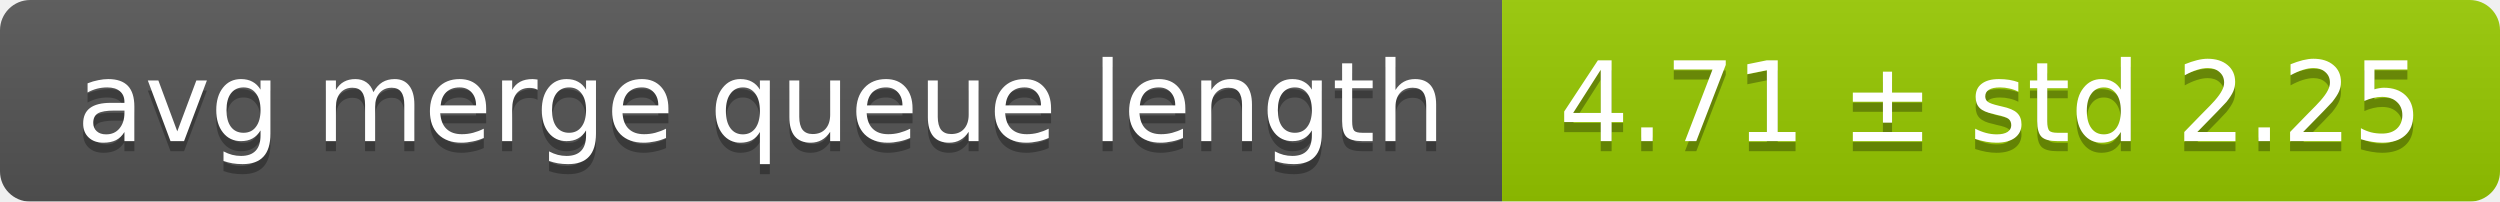
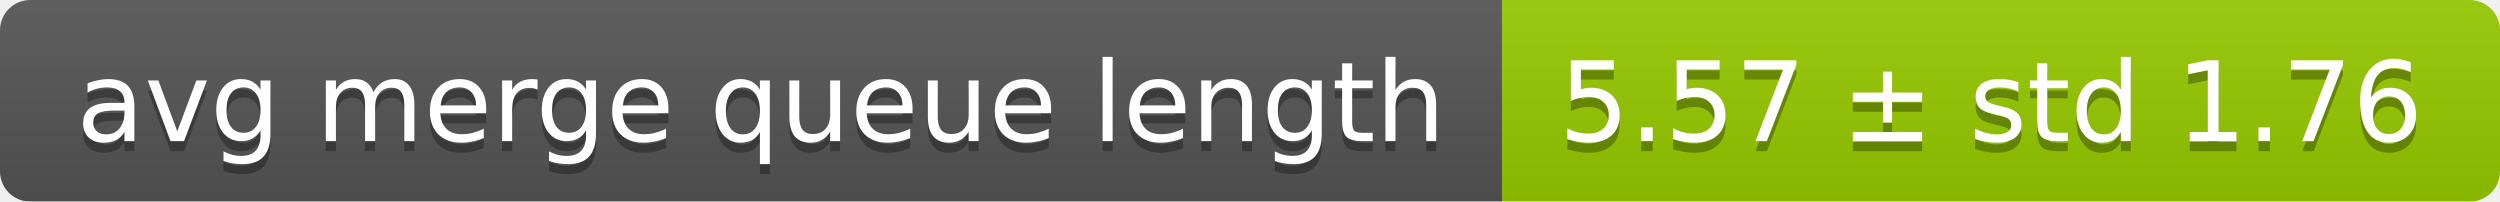
<svg xmlns="http://www.w3.org/2000/svg" width="248" height="20">
  <linearGradient id="smooth" x2="0" y2="100%">
    <stop offset="0" stop-color="#bbb" stop-opacity=".1" />
    <stop offset="1" stop-opacity=".1" />
  </linearGradient>
  <mask id="round">
    <rect width="248" height="20" rx="3" fill="#fff" />
  </mask>
  <g mask="url(#round)">
    <rect width="149" height="20" fill="#555" />
    <rect x="149" width="99" height="20" fill="#97ca00" />
    <rect width="248" height="20" fill="url(#smooth)" />
  </g>
  <g fill="#fff" text-anchor="middle" font-family="DejaVu Sans,Verdana,Geneva,sans-serif" font-size="11">
    <text x="75.5" y="15" fill="#010101" fill-opacity=".3">avg merge queue length</text>
    <text x="75.5" y="14">avg merge queue length</text>
-     <text x="197.5" y="15" fill="#010101" fill-opacity=".3">4.71 ± std 2.25</text>
-     <text x="197.5" y="14">4.71 ± std 2.25</text>
+     <text x="197.5" y="15" fill="#010101" fill-opacity=".3">5.57 ± std 1.76</text>
+     <text x="197.5" y="14">5.57 ± std 1.76</text>
  </g>
</svg>
